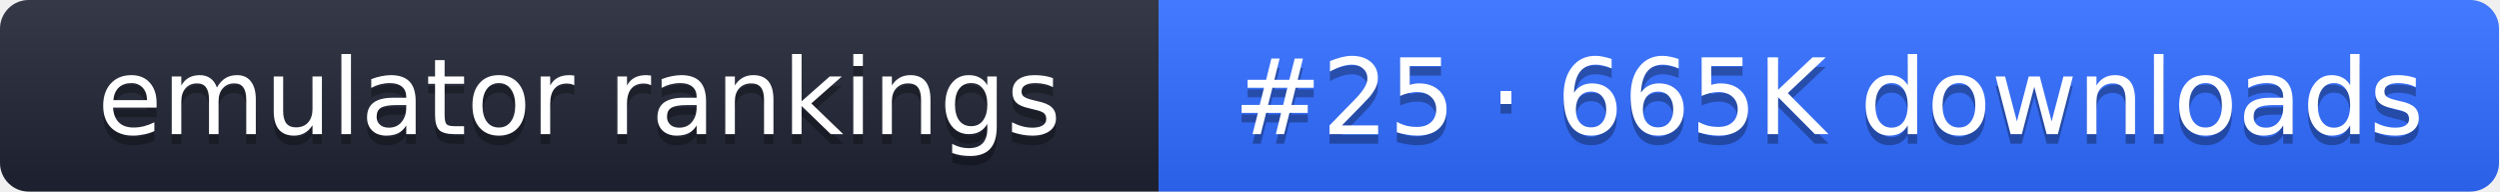
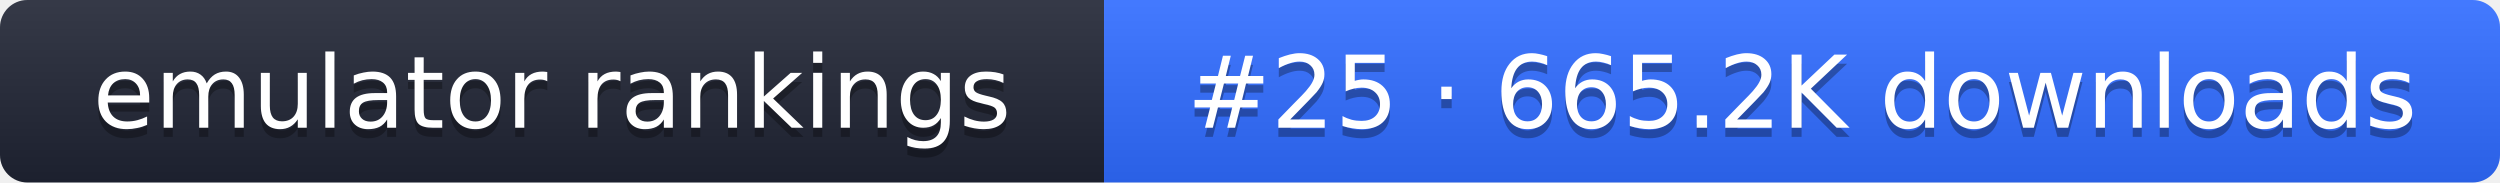
- <svg xmlns="http://www.w3.org/2000/svg" width="261" height="20" role="img" aria-label="emulator rankings: #25 · 665K downloads">
+ <svg xmlns="http://www.w3.org/2000/svg" width="274" height="20" role="img" aria-label="emulator rankings: #25 · 665.2K downloads">
  <linearGradient id="g" x2="0" y2="100%">
    <stop offset="0" stop-color="#fff" stop-opacity=".1" />
    <stop offset="1" stop-opacity=".1" />
  </linearGradient>
  <clipPath id="r">
-     <rect width="261" height="20" rx="3" fill="#fff" />
+     <rect width="274" height="20" rx="3" fill="#fff" />
  </clipPath>
  <g clip-path="url(#r)">
    <rect width="121" height="20" fill="#1f2433" />
-     <rect x="121" width="140" height="20" fill="#2f6bff" />
-     <rect width="261" height="20" fill="url(#g)" />
+     <rect x="121" width="153" height="20" fill="#2f6bff" />
+     <rect width="274" height="20" fill="url(#g)" />
  </g>
  <g fill="#fff" text-anchor="middle" font-family="Verdana,DejaVu Sans,sans-serif" font-size="11">
    <text x="60.5" y="15" fill="#010101" fill-opacity=".3">emulator rankings</text>
    <text x="60.5" y="14">emulator rankings</text>
-     <text x="191" y="15" fill="#010101" fill-opacity=".3">#25 · 665K downloads</text>
-     <text x="191" y="14">#25 · 665K downloads</text>
+     <text x="197.5" y="15" fill="#010101" fill-opacity=".3">#25 · 665.2K downloads</text>
+     <text x="197.5" y="14">#25 · 665.2K downloads</text>
  </g>
</svg>
